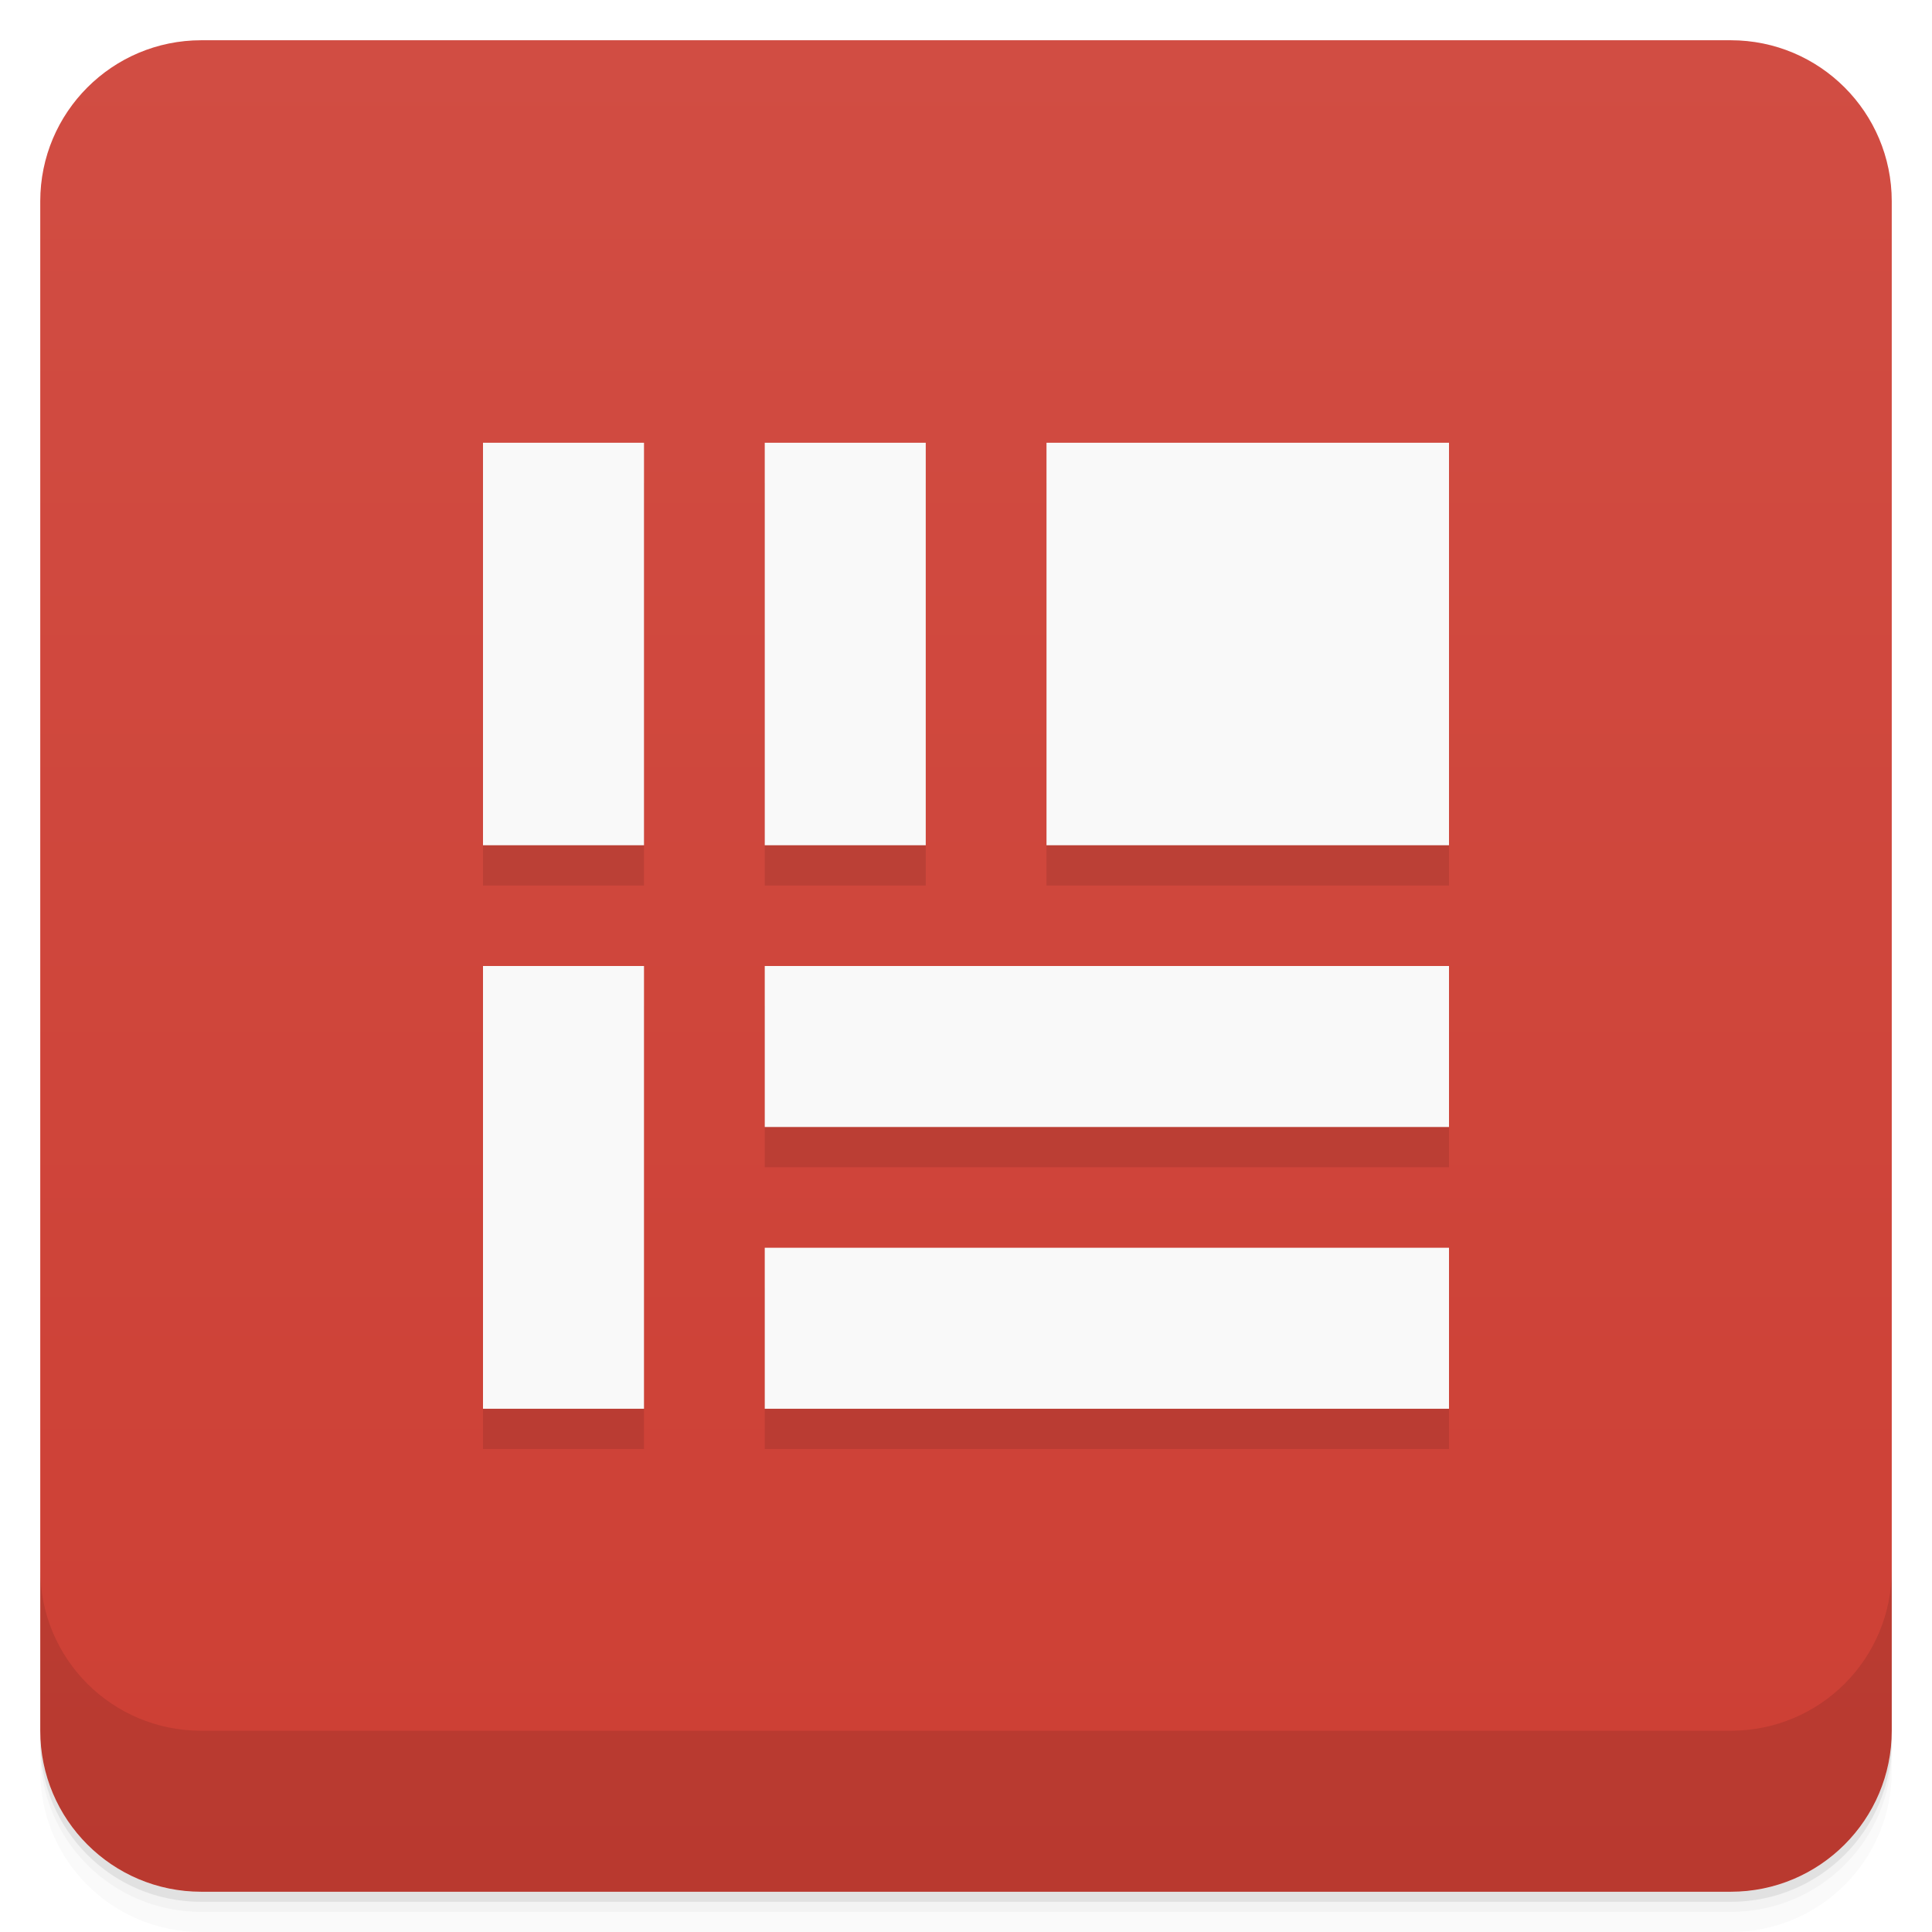
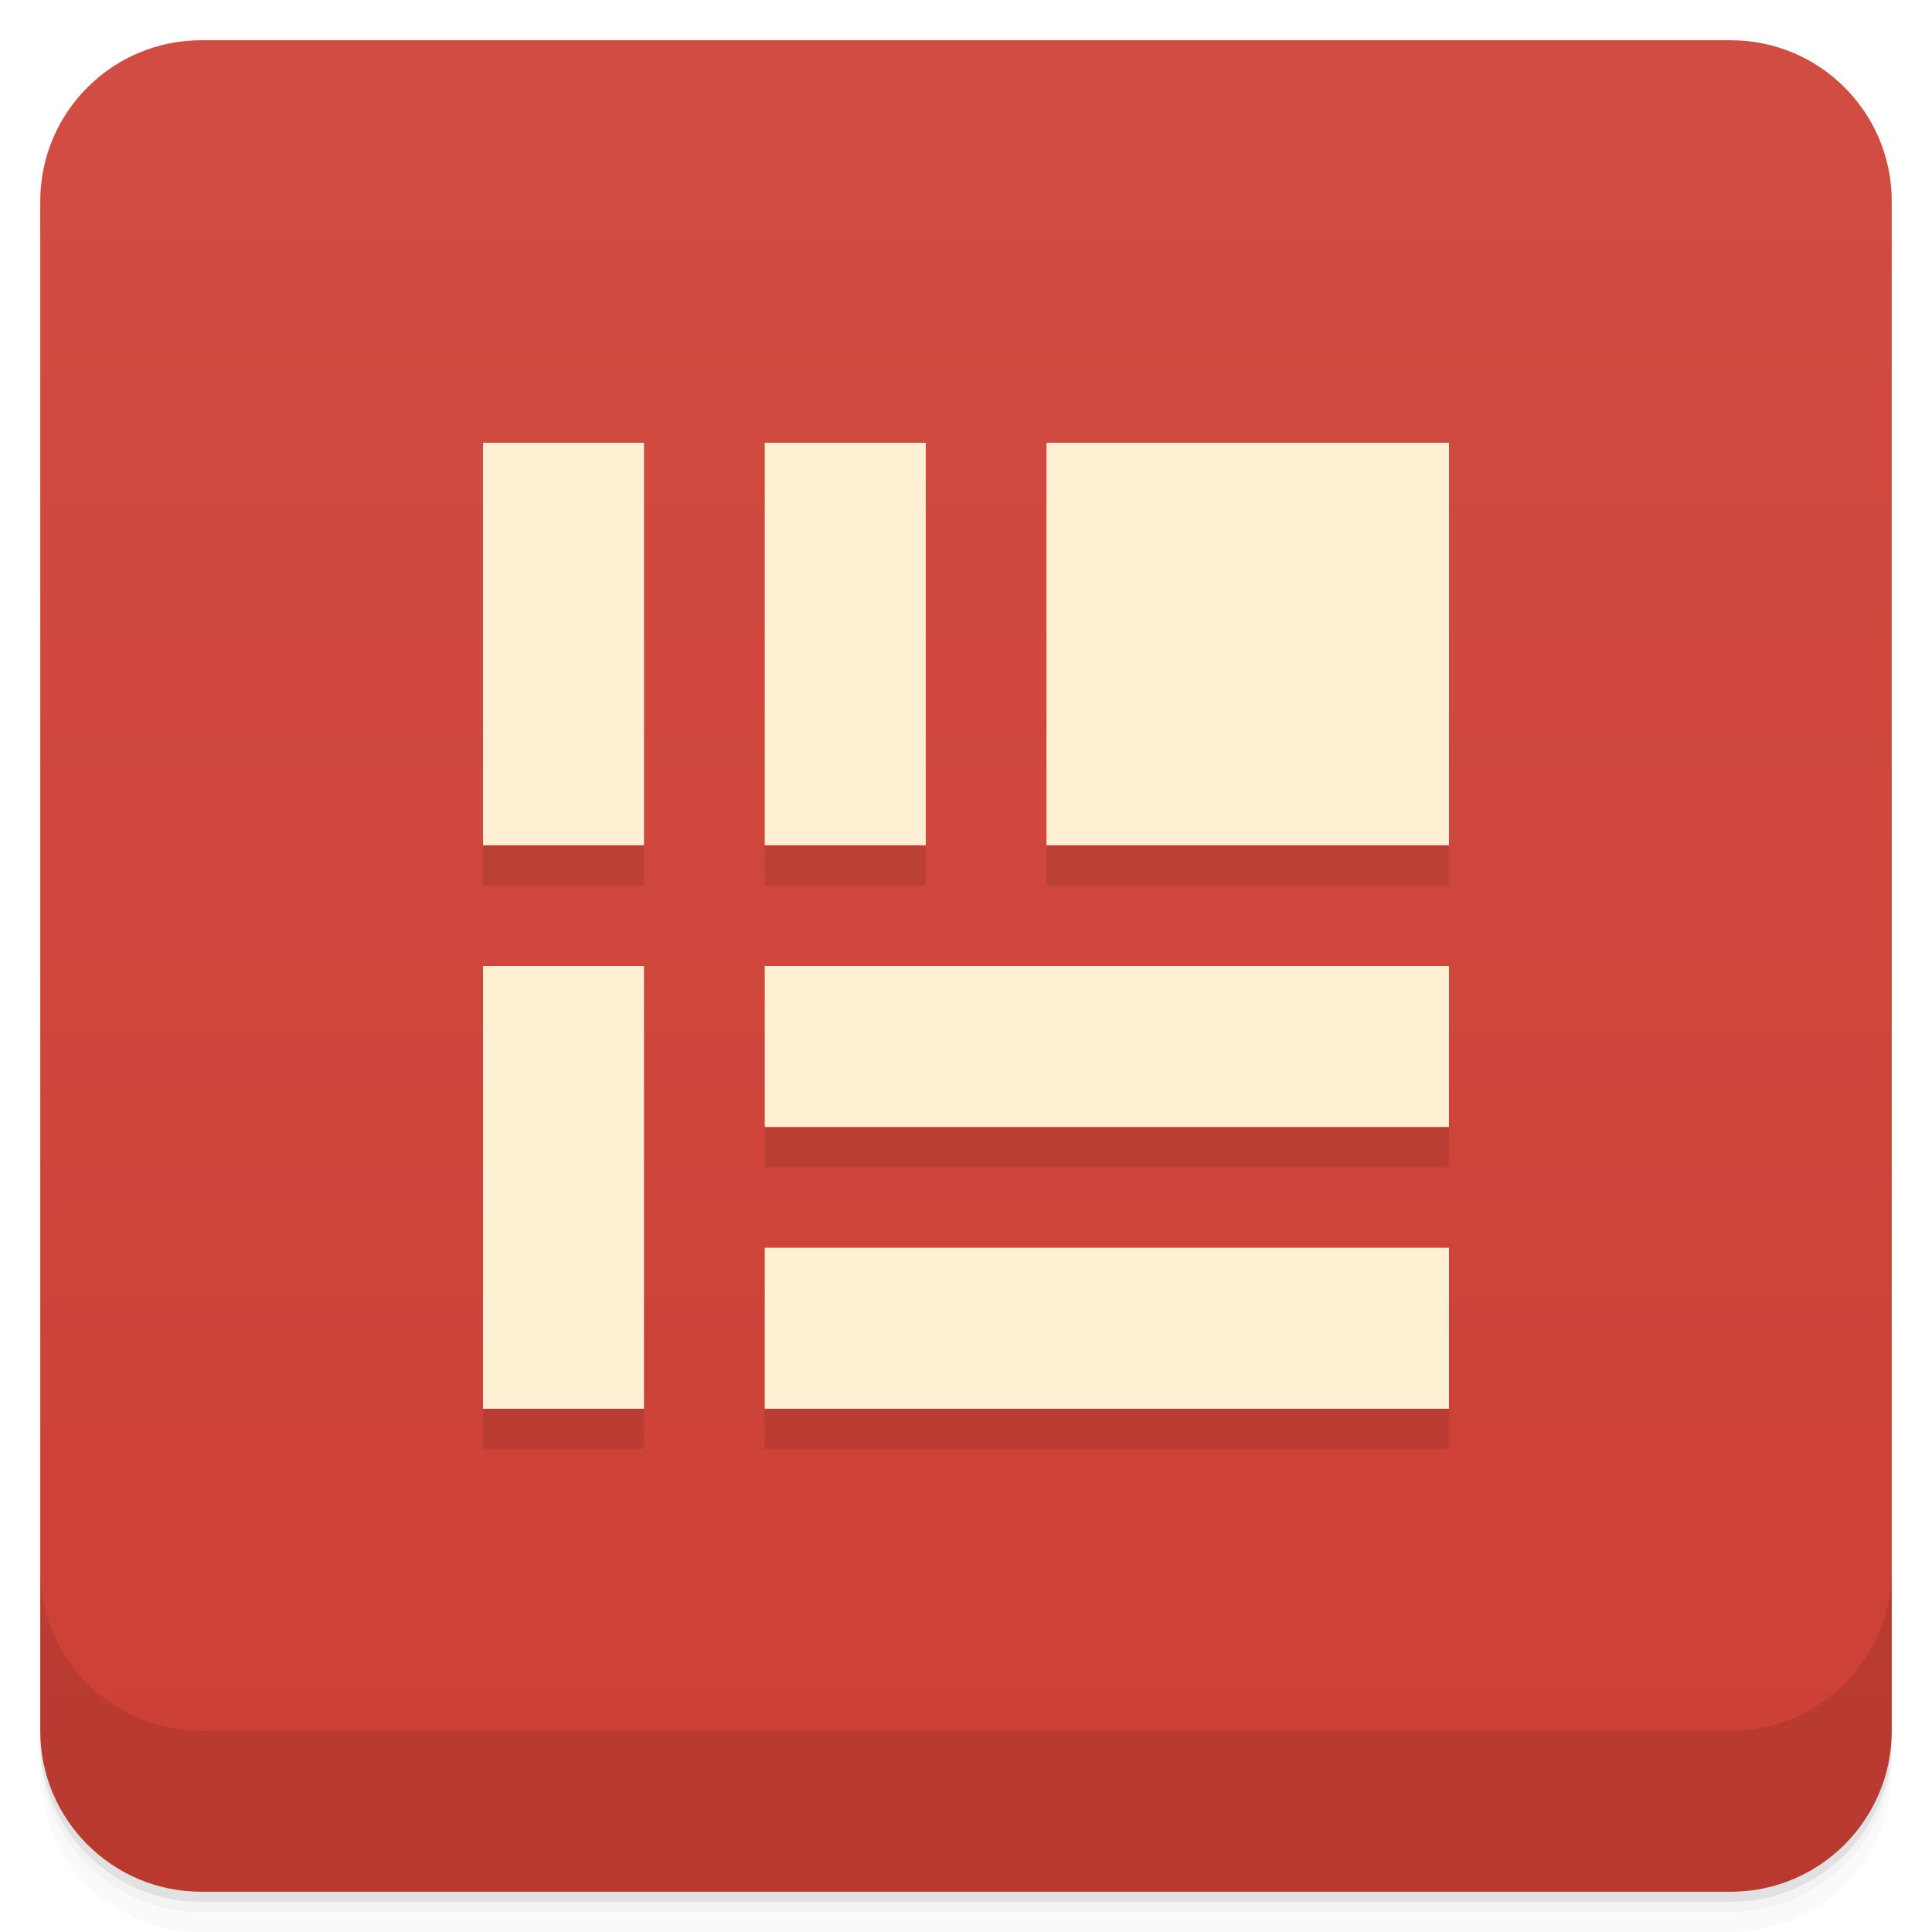
<svg xmlns="http://www.w3.org/2000/svg" version="1.1" viewBox="0 0 48 48">
  <defs>
    <linearGradient id="bg" x2="0" y1="1" y2="47" gradientUnits="userSpaceOnUse">
      <stop style="stop-color:#d14d43" offset="0" />
      <stop style="stop-color:#cd3f34" offset="1" />
    </linearGradient>
  </defs>
  <path d="m1 43v0.25c0 2.216 1.784 4 4 4h38c2.216 0 4-1.784 4-4v-0.25c0 2.216-1.784 4-4 4h-38c-2.216 0-4-1.784-4-4zm0 0.5v0.5c0 2.216 1.784 4 4 4h38c2.216 0 4-1.784 4-4v-0.5c0 2.216-1.784 4-4 4h-38c-2.216 0-4-1.784-4-4z" style="opacity:.02" />
  <path d="m1 43.25v0.25c0 2.216 1.784 4 4 4h38c2.216 0 4-1.784 4-4v-0.25c0 2.216-1.784 4-4 4h-38c-2.216 0-4-1.784-4-4z" style="opacity:.05" />
  <path d="m1 43v0.25c0 2.216 1.784 4 4 4h38c2.216 0 4-1.784 4-4v-0.25c0 2.216-1.784 4-4 4h-38c-2.216 0-4-1.784-4-4z" style="opacity:.1" />
  <rect x="1" y="1" width="46" height="46" rx="4" style="fill:url(#bg)" />
  <path d="m1 39v4c0 2.216 1.784 4 4 4h38c2.216 0 4-1.784 4-4v-4c0 2.216-1.784 4-4 4h-38c-2.216 0-4-1.784-4-4z" style="opacity:.1" />
  <path d="m12 12v10h4v-10zm7 0v10h4v-10zm7 0v10h10v-10zm-14 13v11h4v-11zm7 0v4h17v-4zm0 7v4h17v-4z" style="opacity:.1;paint-order:normal" />
-   <path d="m12 11v10h4v-10zm7 0v10h4v-10zm7 0v10h10v-10zm-14 13v11h4v-11zm7 0v4h17v-4zm0 7v4h17v-4z" style="fill:#f9f9f9;paint-order:normal" />
+   <path d="m12 11v10h4v-10zm7 0v10h4v-10zm7 0v10h10v-10zm-14 13v11h4v-11zm7 0v4h17v-4zm0 7v4h17v-4z" style="fill:#fff0d4;paint-order:normal" />
</svg>
